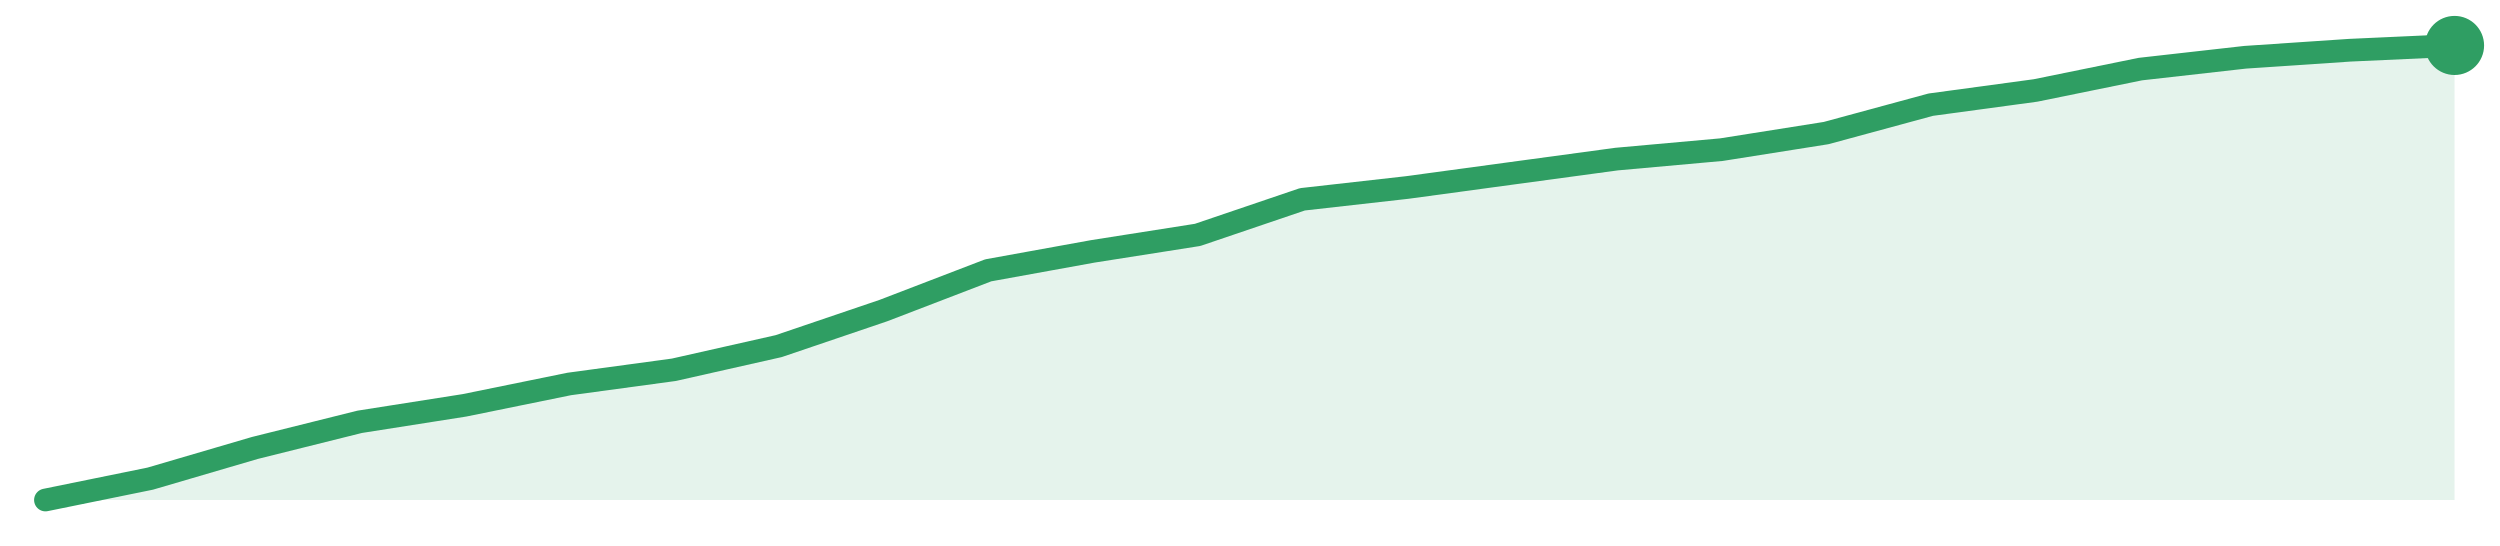
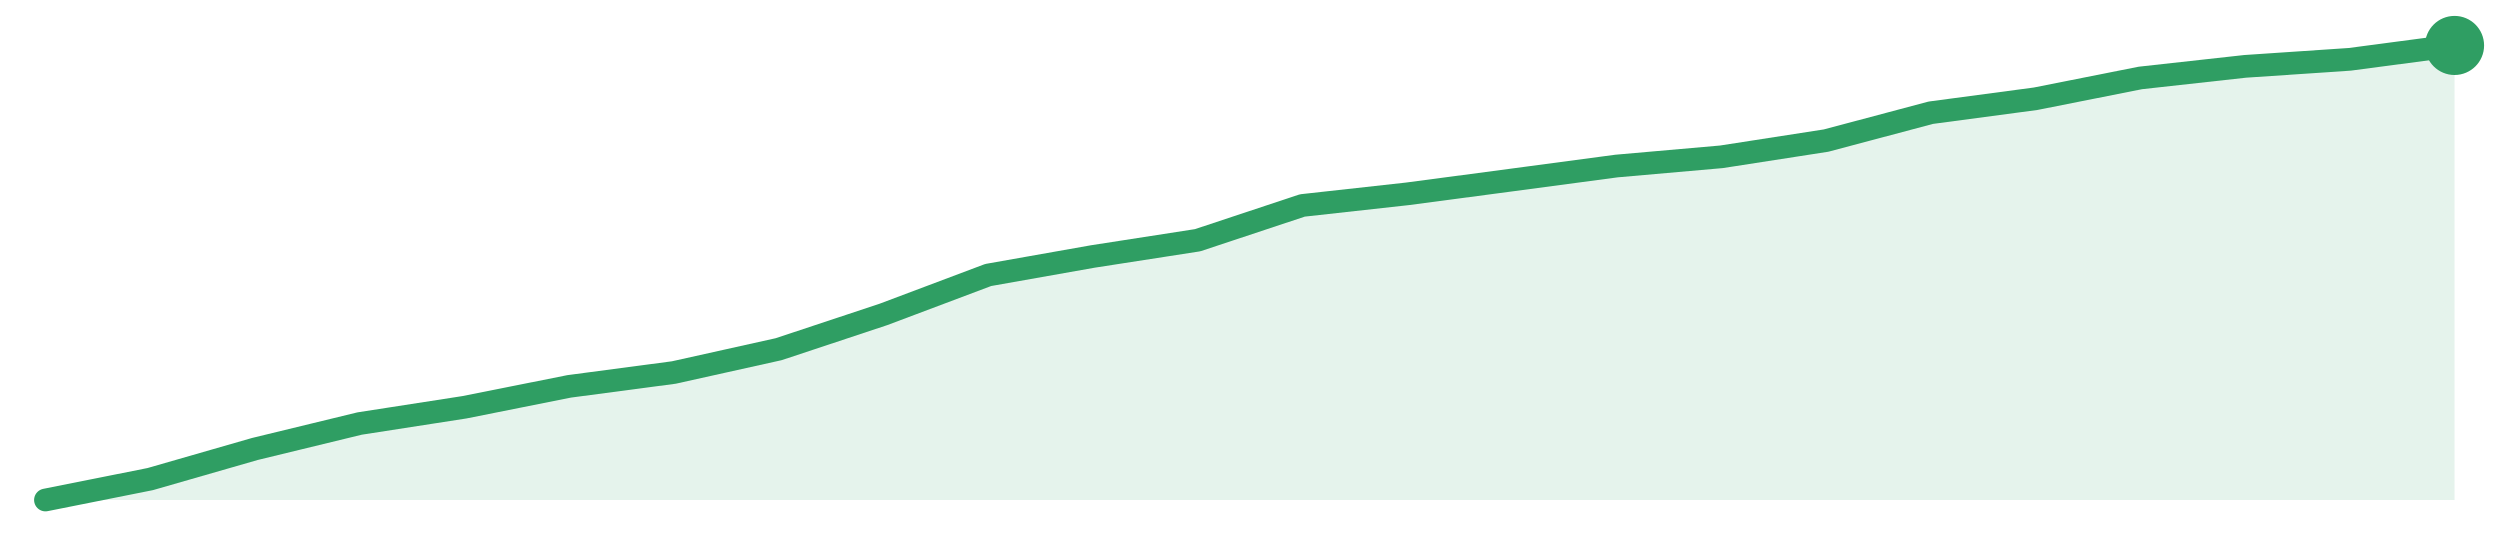
<svg xmlns="http://www.w3.org/2000/svg" width="220" height="48" viewBox="0 0 220 48" role="img" aria-label="trend">
-   <path d="M4.0,44.0 L4.0,44.0 L13.22,42.12 L22.43,39.42 L31.65,37.12 L40.87,35.67 L50.09,33.79 L59.3,32.54 L68.52,30.46 L77.74,27.33 L86.96,23.79 L96.17,22.12 L105.39,20.67 L114.61,17.54 L123.83,16.5 L133.04,15.25 L142.26,14.0 L151.48,13.17 L160.7,11.71 L169.91,9.21 L179.13,7.96 L188.35,6.08 L197.57,5.04 L206.78,4.42 L216.0,4.0 L216.0,44.0 Z" fill="#2f9e631f" />
-   <path d="M4.0,44.0 L13.22,42.12 L22.43,39.42 L31.65,37.12 L40.87,35.67 L50.09,33.79 L59.3,32.54 L68.52,30.46 L77.74,27.33 L86.96,23.79 L96.17,22.12 L105.39,20.67 L114.61,17.54 L123.83,16.5 L133.04,15.25 L142.26,14.0 L151.48,13.17 L160.7,11.71 L169.91,9.21 L179.13,7.96 L188.35,6.08 L197.57,5.04 L206.78,4.42 L216.0,4.0" fill="none" stroke="#2f9e63" stroke-width="2" stroke-linejoin="round" stroke-linecap="round" />
+   <path d="M4.0,44.0 L4.0,44.0 L13.22,42.16 L22.43,39.51 L31.65,37.27 L40.87,35.84 L50.09,34.0 L59.3,32.78 L68.52,30.73 L77.74,27.67 L86.96,24.2 L96.17,22.57 L105.39,21.14 L114.61,18.08 L123.83,17.06 L133.04,15.84 L142.26,14.61 L151.48,13.8 L160.7,12.37 L169.91,9.92 L179.13,8.69 L188.35,6.86 L197.57,5.84 L206.78,5.22 L216.0,4.0 L216.0,44.0 Z" fill="#2f9e631f" />
+   <path d="M4.0,44.0 L13.22,42.16 L22.43,39.51 L31.65,37.27 L40.87,35.84 L50.09,34.0 L59.3,32.78 L68.52,30.73 L77.74,27.67 L86.96,24.2 L96.17,22.57 L105.39,21.14 L114.61,18.08 L123.83,17.06 L133.04,15.84 L142.26,14.61 L151.48,13.8 L160.7,12.37 L169.91,9.92 L179.13,8.69 L188.35,6.86 L197.57,5.84 L206.78,5.22 L216.0,4.0" fill="none" stroke="#2f9e63" stroke-width="2" stroke-linejoin="round" stroke-linecap="round" />
  <circle cx="216.0" cy="4.0" r="2.6" fill="#2f9e63" />
</svg>
